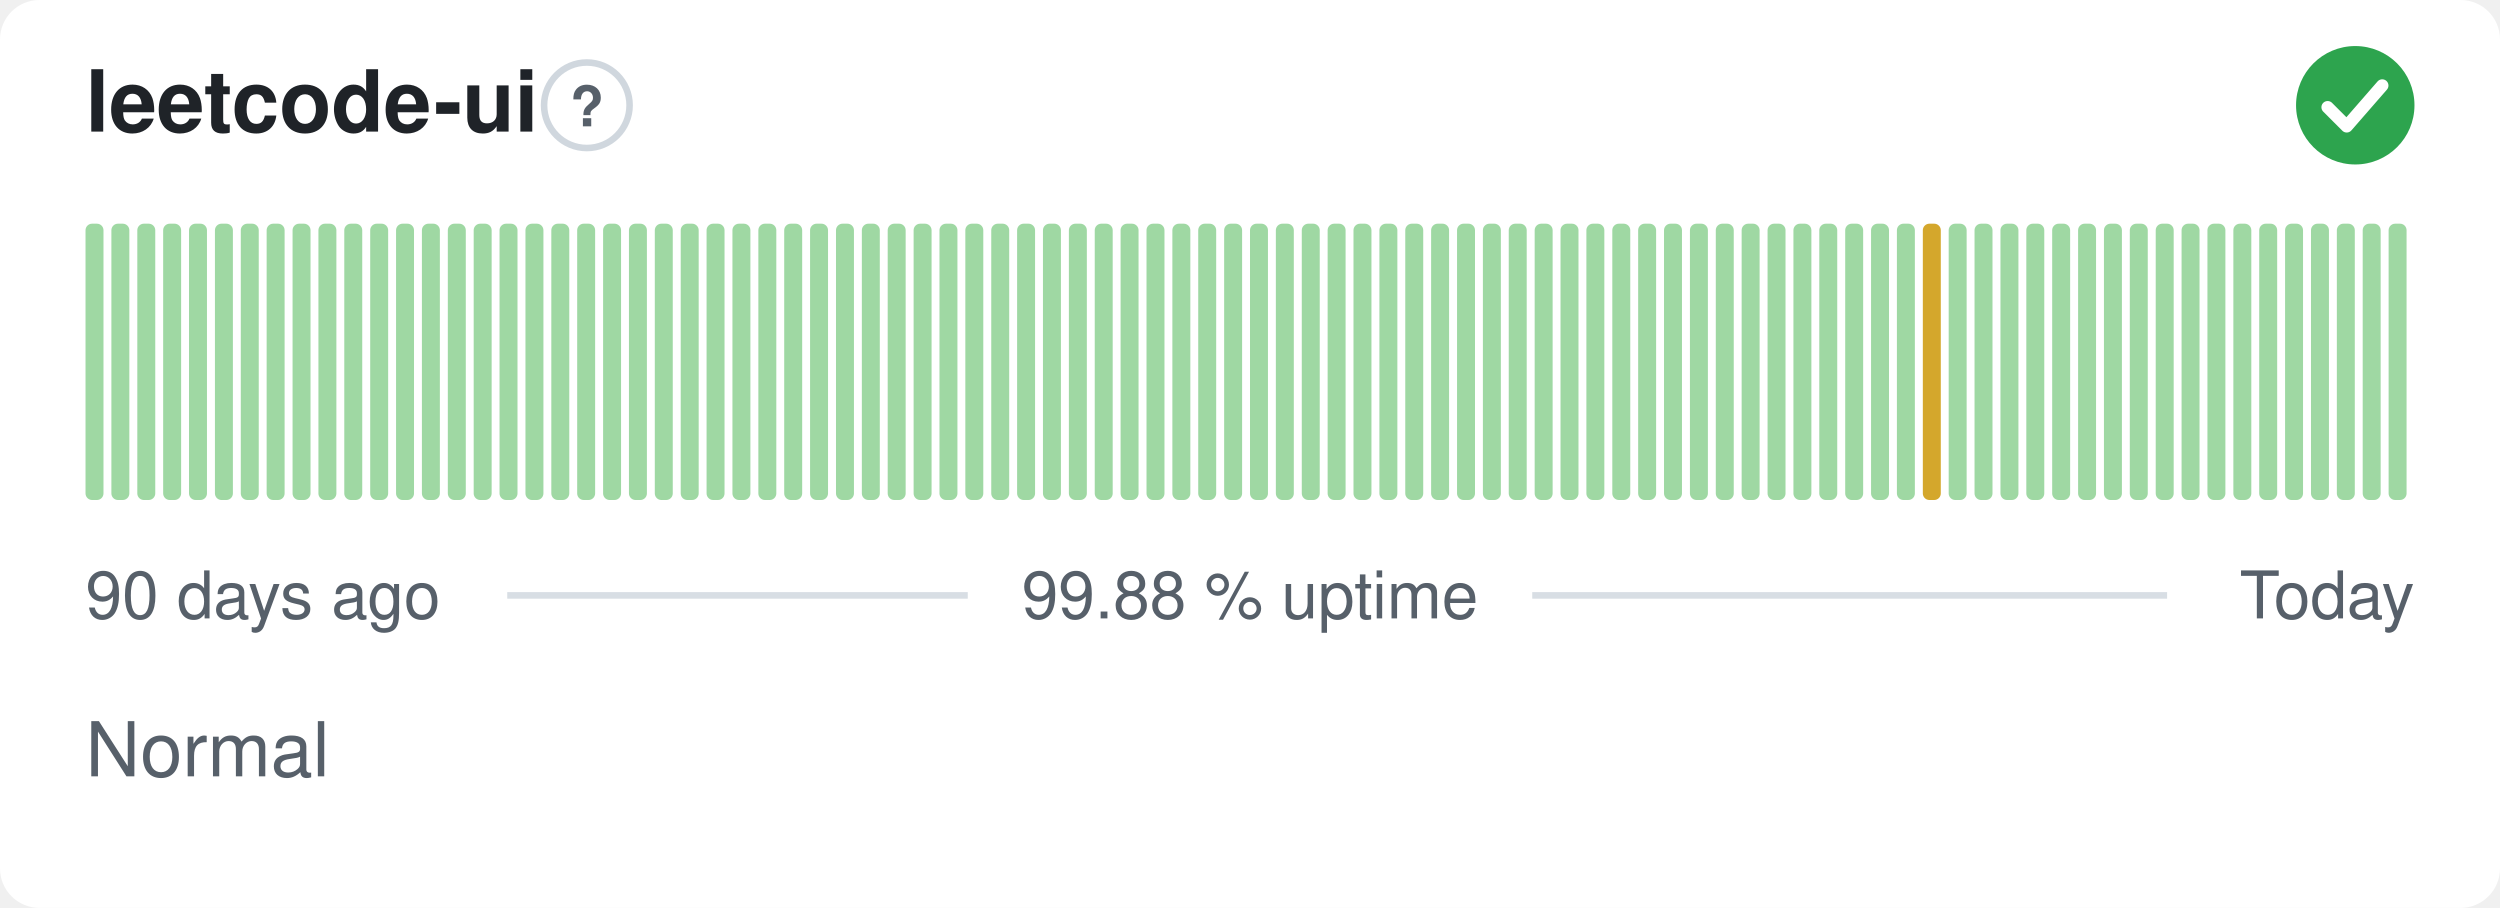
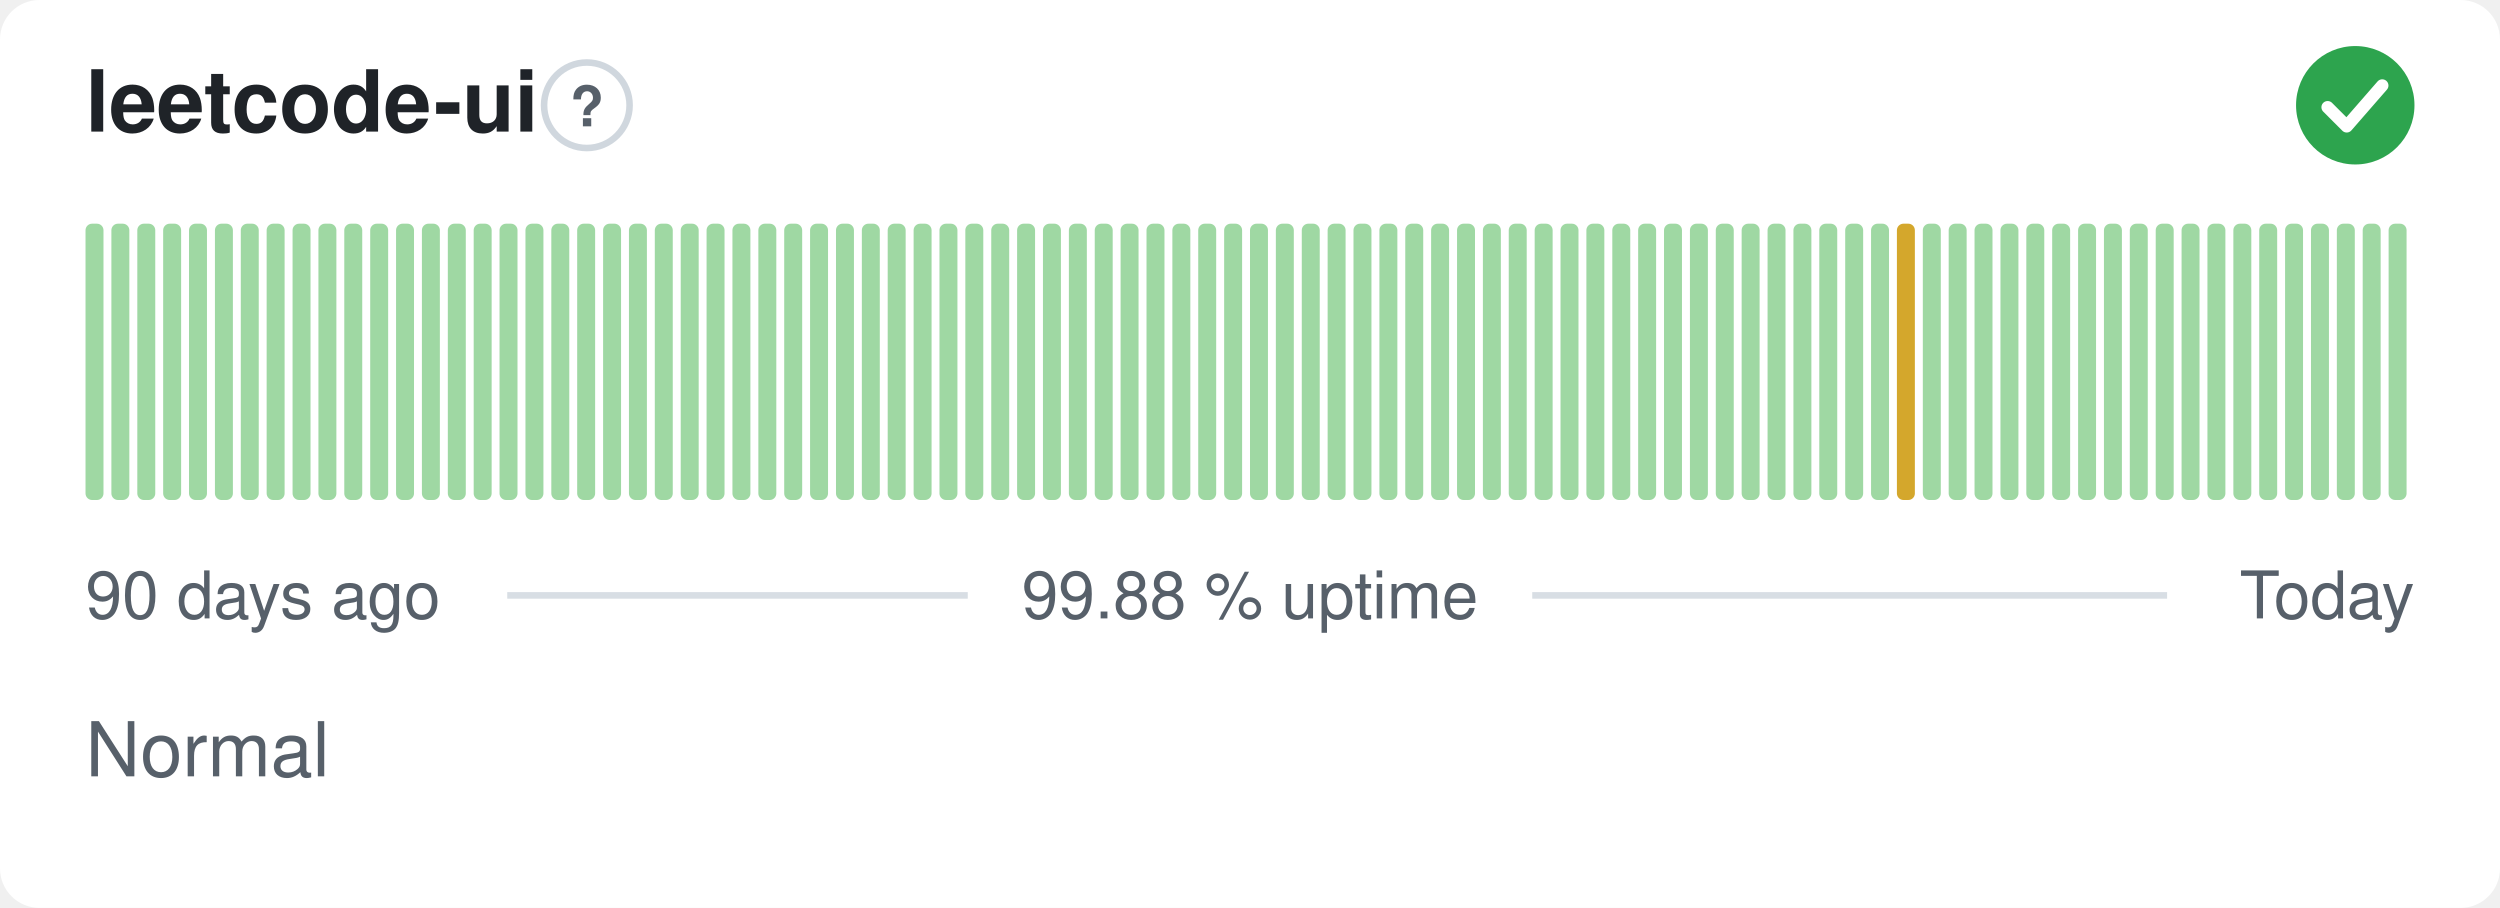
<svg xmlns="http://www.w3.org/2000/svg" width="380" height="138" viewBox="0 0 380 138" role="img" aria-label="leetcode-ui: Normal, 99.88 % uptime over the last 90 days" font-family="-apple-system,BlinkMacSystemFont,'Segoe UI',Helvetica,Arial,sans-serif">
  <style>
    @media (prefers-color-scheme: dark) {
      .bg { fill: #0d1117 }
      .title { fill: #e6edf3 }
      .muted { fill: #8b949e }
      .hint { stroke: #30363d }
      .rule { stroke: #30363d }
      .nodata { fill: #21262d }
    }
  </style>
  <rect class="bg" width="380" height="138" rx="6" fill="#ffffff" />
  <text class="title" x="13" y="20" font-size="13" font-weight="600" fill="#1f2328">leetcode-ui</text>
  <circle class="hint" cx="89.2" cy="16" r="6.5" fill="none" stroke="#d0d7de" stroke-width="1" />
  <text class="muted" x="89.2" y="19.2" text-anchor="middle" font-size="8.5" font-weight="700" fill="#57606a">?</text>
  <circle cx="358" cy="16" r="9" fill="#2da44e" />
  <path d="M353.80 16.30l2.90 2.90 5.40 -6.20" fill="none" stroke="#fff" stroke-width="1.89" stroke-linecap="round" stroke-linejoin="round" />
  <rect x="13.00" y="34.00" width="2.73" height="42.00" rx="1" fill="#9fd8a3" />
  <rect x="16.93" y="34.00" width="2.73" height="42.00" rx="1" fill="#9fd8a3" />
  <rect x="20.87" y="34.00" width="2.73" height="42.00" rx="1" fill="#9fd8a3" />
  <rect x="24.80" y="34.00" width="2.73" height="42.00" rx="1" fill="#9fd8a3" />
  <rect x="28.73" y="34.00" width="2.73" height="42.00" rx="1" fill="#9fd8a3" />
  <rect x="32.67" y="34.00" width="2.73" height="42.00" rx="1" fill="#9fd8a3" />
  <rect x="36.60" y="34.00" width="2.73" height="42.00" rx="1" fill="#9fd8a3" />
  <rect x="40.53" y="34.00" width="2.73" height="42.00" rx="1" fill="#9fd8a3" />
  <rect x="44.47" y="34.00" width="2.73" height="42.00" rx="1" fill="#9fd8a3" />
  <rect x="48.40" y="34.00" width="2.73" height="42.00" rx="1" fill="#9fd8a3" />
  <rect x="52.33" y="34.00" width="2.73" height="42.00" rx="1" fill="#9fd8a3" />
  <rect x="56.27" y="34.00" width="2.73" height="42.00" rx="1" fill="#9fd8a3" />
  <rect x="60.20" y="34.00" width="2.73" height="42.00" rx="1" fill="#9fd8a3" />
  <rect x="64.13" y="34.00" width="2.73" height="42.00" rx="1" fill="#9fd8a3" />
  <rect x="68.07" y="34.00" width="2.73" height="42.00" rx="1" fill="#9fd8a3" />
  <rect x="72.00" y="34.00" width="2.73" height="42.00" rx="1" fill="#9fd8a3" />
  <rect x="75.93" y="34.00" width="2.73" height="42.00" rx="1" fill="#9fd8a3" />
  <rect x="79.87" y="34.00" width="2.73" height="42.00" rx="1" fill="#9fd8a3" />
  <rect x="83.80" y="34.00" width="2.73" height="42.00" rx="1" fill="#9fd8a3" />
  <rect x="87.73" y="34.00" width="2.73" height="42.00" rx="1" fill="#9fd8a3" />
  <rect x="91.67" y="34.00" width="2.73" height="42.00" rx="1" fill="#9fd8a3" />
  <rect x="95.60" y="34.00" width="2.73" height="42.00" rx="1" fill="#9fd8a3" />
  <rect x="99.53" y="34.00" width="2.73" height="42.00" rx="1" fill="#9fd8a3" />
  <rect x="103.47" y="34.00" width="2.73" height="42.00" rx="1" fill="#9fd8a3" />
  <rect x="107.40" y="34.00" width="2.73" height="42.00" rx="1" fill="#9fd8a3" />
  <rect x="111.33" y="34.00" width="2.73" height="42.00" rx="1" fill="#9fd8a3" />
  <rect x="115.27" y="34.00" width="2.73" height="42.00" rx="1" fill="#9fd8a3" />
  <rect x="119.20" y="34.00" width="2.73" height="42.00" rx="1" fill="#9fd8a3" />
  <rect x="123.13" y="34.00" width="2.73" height="42.00" rx="1" fill="#9fd8a3" />
  <rect x="127.07" y="34.00" width="2.73" height="42.00" rx="1" fill="#9fd8a3" />
  <rect x="131.00" y="34.00" width="2.73" height="42.00" rx="1" fill="#9fd8a3" />
  <rect x="134.93" y="34.00" width="2.73" height="42.00" rx="1" fill="#9fd8a3" />
  <rect x="138.87" y="34.00" width="2.73" height="42.00" rx="1" fill="#9fd8a3" />
  <rect x="142.80" y="34.00" width="2.73" height="42.00" rx="1" fill="#9fd8a3" />
  <rect x="146.73" y="34.00" width="2.73" height="42.00" rx="1" fill="#9fd8a3" />
  <rect x="150.67" y="34.00" width="2.73" height="42.00" rx="1" fill="#9fd8a3" />
  <rect x="154.60" y="34.00" width="2.73" height="42.00" rx="1" fill="#9fd8a3" />
  <rect x="158.53" y="34.00" width="2.73" height="42.00" rx="1" fill="#9fd8a3" />
  <rect x="162.47" y="34.00" width="2.73" height="42.00" rx="1" fill="#9fd8a3" />
  <rect x="166.40" y="34.00" width="2.73" height="42.00" rx="1" fill="#9fd8a3" />
  <rect x="170.33" y="34.00" width="2.73" height="42.00" rx="1" fill="#9fd8a3" />
  <rect x="174.27" y="34.00" width="2.73" height="42.00" rx="1" fill="#9fd8a3" />
  <rect x="178.20" y="34.00" width="2.73" height="42.00" rx="1" fill="#9fd8a3" />
  <rect x="182.13" y="34.00" width="2.73" height="42.00" rx="1" fill="#9fd8a3" />
  <rect x="186.07" y="34.00" width="2.73" height="42.00" rx="1" fill="#9fd8a3" />
  <rect x="190.00" y="34.00" width="2.73" height="42.00" rx="1" fill="#9fd8a3" />
  <rect x="193.93" y="34.00" width="2.73" height="42.00" rx="1" fill="#9fd8a3" />
  <rect x="197.87" y="34.00" width="2.73" height="42.00" rx="1" fill="#9fd8a3" />
  <rect x="201.80" y="34.00" width="2.73" height="42.00" rx="1" fill="#9fd8a3" />
  <rect x="205.73" y="34.00" width="2.73" height="42.00" rx="1" fill="#9fd8a3" />
  <rect x="209.67" y="34.00" width="2.73" height="42.00" rx="1" fill="#9fd8a3" />
  <rect x="213.60" y="34.00" width="2.73" height="42.00" rx="1" fill="#9fd8a3" />
  <rect x="217.53" y="34.00" width="2.73" height="42.00" rx="1" fill="#9fd8a3" />
  <rect x="221.47" y="34.00" width="2.73" height="42.00" rx="1" fill="#9fd8a3" />
  <rect x="225.40" y="34.00" width="2.73" height="42.00" rx="1" fill="#9fd8a3" />
  <rect x="229.33" y="34.00" width="2.73" height="42.00" rx="1" fill="#9fd8a3" />
  <rect x="233.27" y="34.00" width="2.73" height="42.00" rx="1" fill="#9fd8a3" />
  <rect x="237.20" y="34.00" width="2.73" height="42.00" rx="1" fill="#9fd8a3" />
  <rect x="241.13" y="34.00" width="2.73" height="42.00" rx="1" fill="#9fd8a3" />
  <rect x="245.07" y="34.00" width="2.73" height="42.00" rx="1" fill="#9fd8a3" />
  <rect x="249.00" y="34.00" width="2.73" height="42.00" rx="1" fill="#9fd8a3" />
  <rect x="252.93" y="34.00" width="2.73" height="42.00" rx="1" fill="#9fd8a3" />
  <rect x="256.87" y="34.00" width="2.73" height="42.00" rx="1" fill="#9fd8a3" />
  <rect x="260.80" y="34.00" width="2.73" height="42.00" rx="1" fill="#9fd8a3" />
  <rect x="264.73" y="34.00" width="2.73" height="42.00" rx="1" fill="#9fd8a3" />
  <rect x="268.67" y="34.00" width="2.73" height="42.00" rx="1" fill="#9fd8a3" />
  <rect x="272.60" y="34.00" width="2.73" height="42.00" rx="1" fill="#9fd8a3" />
  <rect x="276.53" y="34.00" width="2.73" height="42.00" rx="1" fill="#9fd8a3" />
  <rect x="280.47" y="34.00" width="2.73" height="42.00" rx="1" fill="#9fd8a3" />
  <rect x="284.40" y="34.00" width="2.73" height="42.00" rx="1" fill="#9fd8a3" />
-   <rect x="288.33" y="34.00" width="2.73" height="42.00" rx="1" fill="#9fd8a3" />
-   <rect x="292.27" y="34.00" width="2.73" height="42.00" rx="1" fill="#d4a72c" />
+   <rect x="288.33" y="34.00" width="2.73" height="42.00" rx="1" fill="#d4a72c" />
+   <rect x="292.27" y="34.00" width="2.73" height="42.00" rx="1" fill="#9fd8a3" />
  <rect x="296.20" y="34.00" width="2.73" height="42.00" rx="1" fill="#9fd8a3" />
  <rect x="300.13" y="34.00" width="2.73" height="42.00" rx="1" fill="#9fd8a3" />
  <rect x="304.07" y="34.00" width="2.73" height="42.00" rx="1" fill="#9fd8a3" />
  <rect x="308.00" y="34.00" width="2.73" height="42.00" rx="1" fill="#9fd8a3" />
  <rect x="311.93" y="34.00" width="2.73" height="42.00" rx="1" fill="#9fd8a3" />
  <rect x="315.87" y="34.00" width="2.73" height="42.00" rx="1" fill="#9fd8a3" />
  <rect x="319.80" y="34.00" width="2.73" height="42.00" rx="1" fill="#9fd8a3" />
  <rect x="323.73" y="34.00" width="2.73" height="42.00" rx="1" fill="#9fd8a3" />
  <rect x="327.67" y="34.00" width="2.73" height="42.00" rx="1" fill="#9fd8a3" />
  <rect x="331.60" y="34.00" width="2.73" height="42.00" rx="1" fill="#9fd8a3" />
  <rect x="335.53" y="34.00" width="2.73" height="42.00" rx="1" fill="#9fd8a3" />
  <rect x="339.47" y="34.00" width="2.73" height="42.00" rx="1" fill="#9fd8a3" />
  <rect x="343.40" y="34.00" width="2.73" height="42.00" rx="1" fill="#9fd8a3" />
  <rect x="347.33" y="34.00" width="2.73" height="42.00" rx="1" fill="#9fd8a3" />
  <rect x="351.27" y="34.00" width="2.73" height="42.00" rx="1" fill="#9fd8a3" />
  <rect x="355.20" y="34.00" width="2.73" height="42.00" rx="1" fill="#9fd8a3" />
  <rect x="359.13" y="34.00" width="2.73" height="42.00" rx="1" fill="#9fd8a3" />
  <rect x="363.07" y="34.00" width="2.73" height="42.00" rx="1" fill="#9fd8a3" />
  <text class="muted" x="13" y="94" font-size="10" fill="#57606a">90 days ago</text>
  <text class="muted" x="190" y="94" text-anchor="middle" font-size="10" fill="#57606a">99.88 % uptime</text>
  <text class="muted" x="367" y="94" text-anchor="end" font-size="10" fill="#57606a">Today</text>
  <line class="rule" x1="77.1" y1="90.5" x2="147.1" y2="90.5" stroke="#d8dee4" stroke-width="1" />
  <line class="rule" x1="232.9" y1="90.5" x2="329.4" y2="90.5" stroke="#d8dee4" stroke-width="1" />
  <text class="muted" x="13" y="118" font-size="11.5" fill="#57606a">Normal</text>
</svg>
